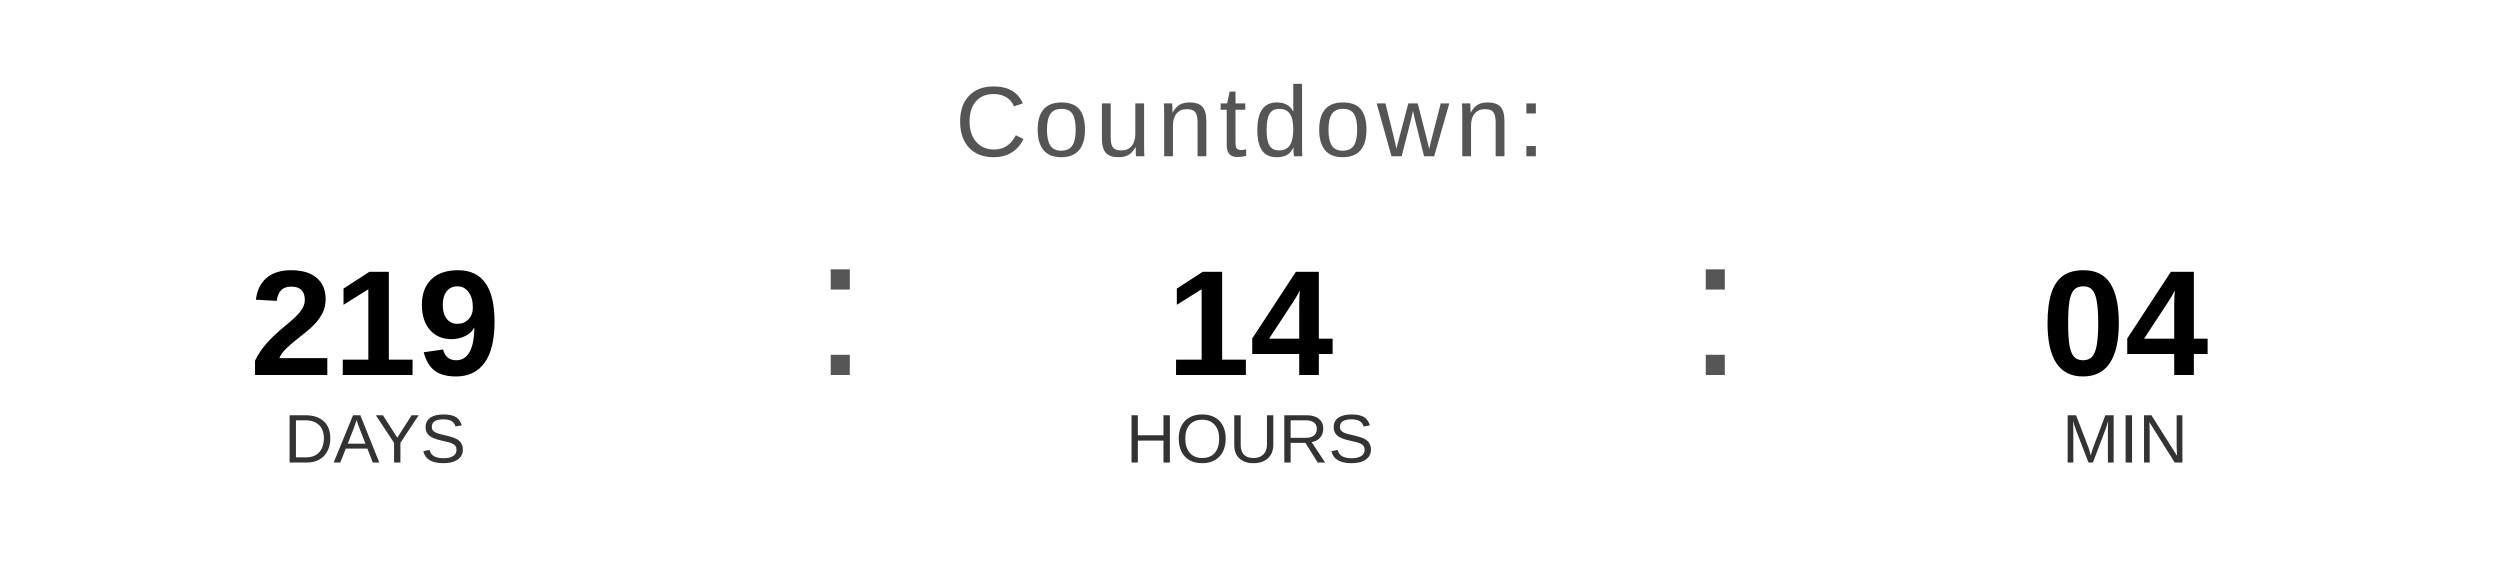
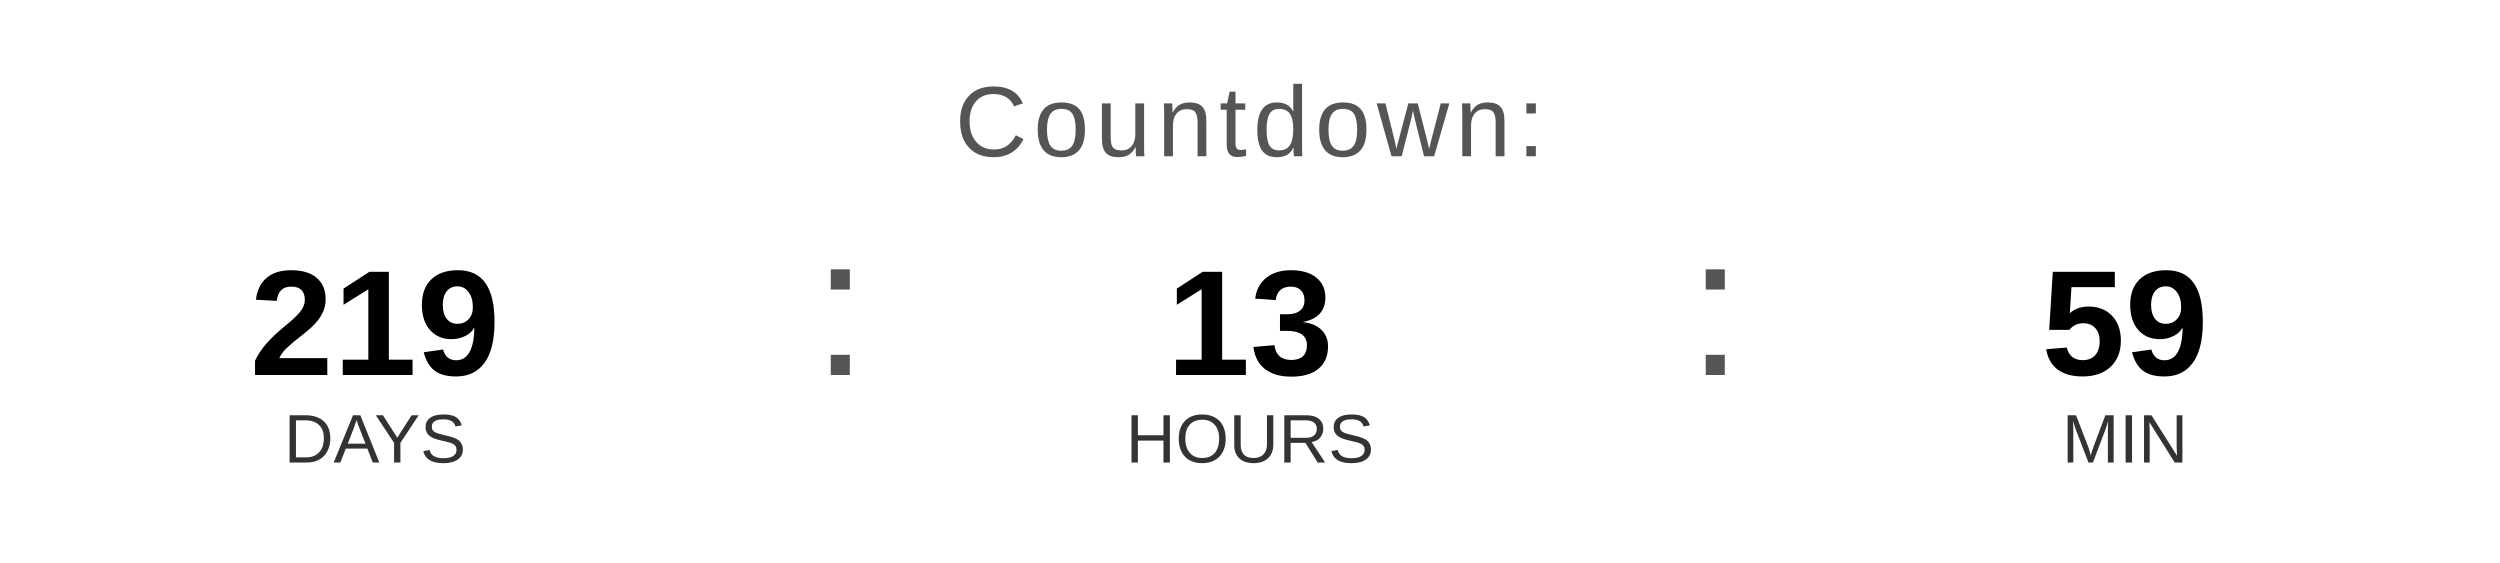
<svg xmlns="http://www.w3.org/2000/svg" width="400" height="90" viewBox="0 0 400 90">
  <text x="200" y="25" font-family="Arial, Helvetica, sans-serif" font-size="16" fill="#555555" text-anchor="middle" letter-spacing="1">
    Countdown:
  </text>
  <text x="60" y="60" font-family="Arial, Helvetica, sans-serif" font-size="24" font-weight="bold" fill="#000000" text-anchor="middle">219</text>
  <text x="60" y="74" font-family="Arial, Helvetica, sans-serif" font-size="11" fill="#333333" text-anchor="middle">DAYS</text>
  <text x="130" y="60" font-family="Arial, sans-serif" font-size="32" fill="#555555">:</text>
-   <text x="200" y="60" font-family="Arial, Helvetica, sans-serif" font-size="24" font-weight="bold" fill="#000000" text-anchor="middle">14</text>
+   <text x="200" y="60" font-family="Arial, Helvetica, sans-serif" font-size="24" font-weight="bold" fill="#000000" text-anchor="middle">13</text>
  <text x="200" y="74" font-family="Arial, Helvetica, sans-serif" font-size="11" fill="#333333" text-anchor="middle">HOURS</text>
  <text x="270" y="60" font-family="Arial, sans-serif" font-size="32" fill="#555555">:</text>
-   <text x="340" y="60" font-family="Arial, Helvetica, sans-serif" font-size="24" font-weight="bold" fill="#000000" text-anchor="middle">04</text>
+   <text x="340" y="60" font-family="Arial, Helvetica, sans-serif" font-size="24" font-weight="bold" fill="#000000" text-anchor="middle">59</text>
  <text x="340" y="74" font-family="Arial, Helvetica, sans-serif" font-size="11" fill="#333333" text-anchor="middle">MIN</text>
</svg>
